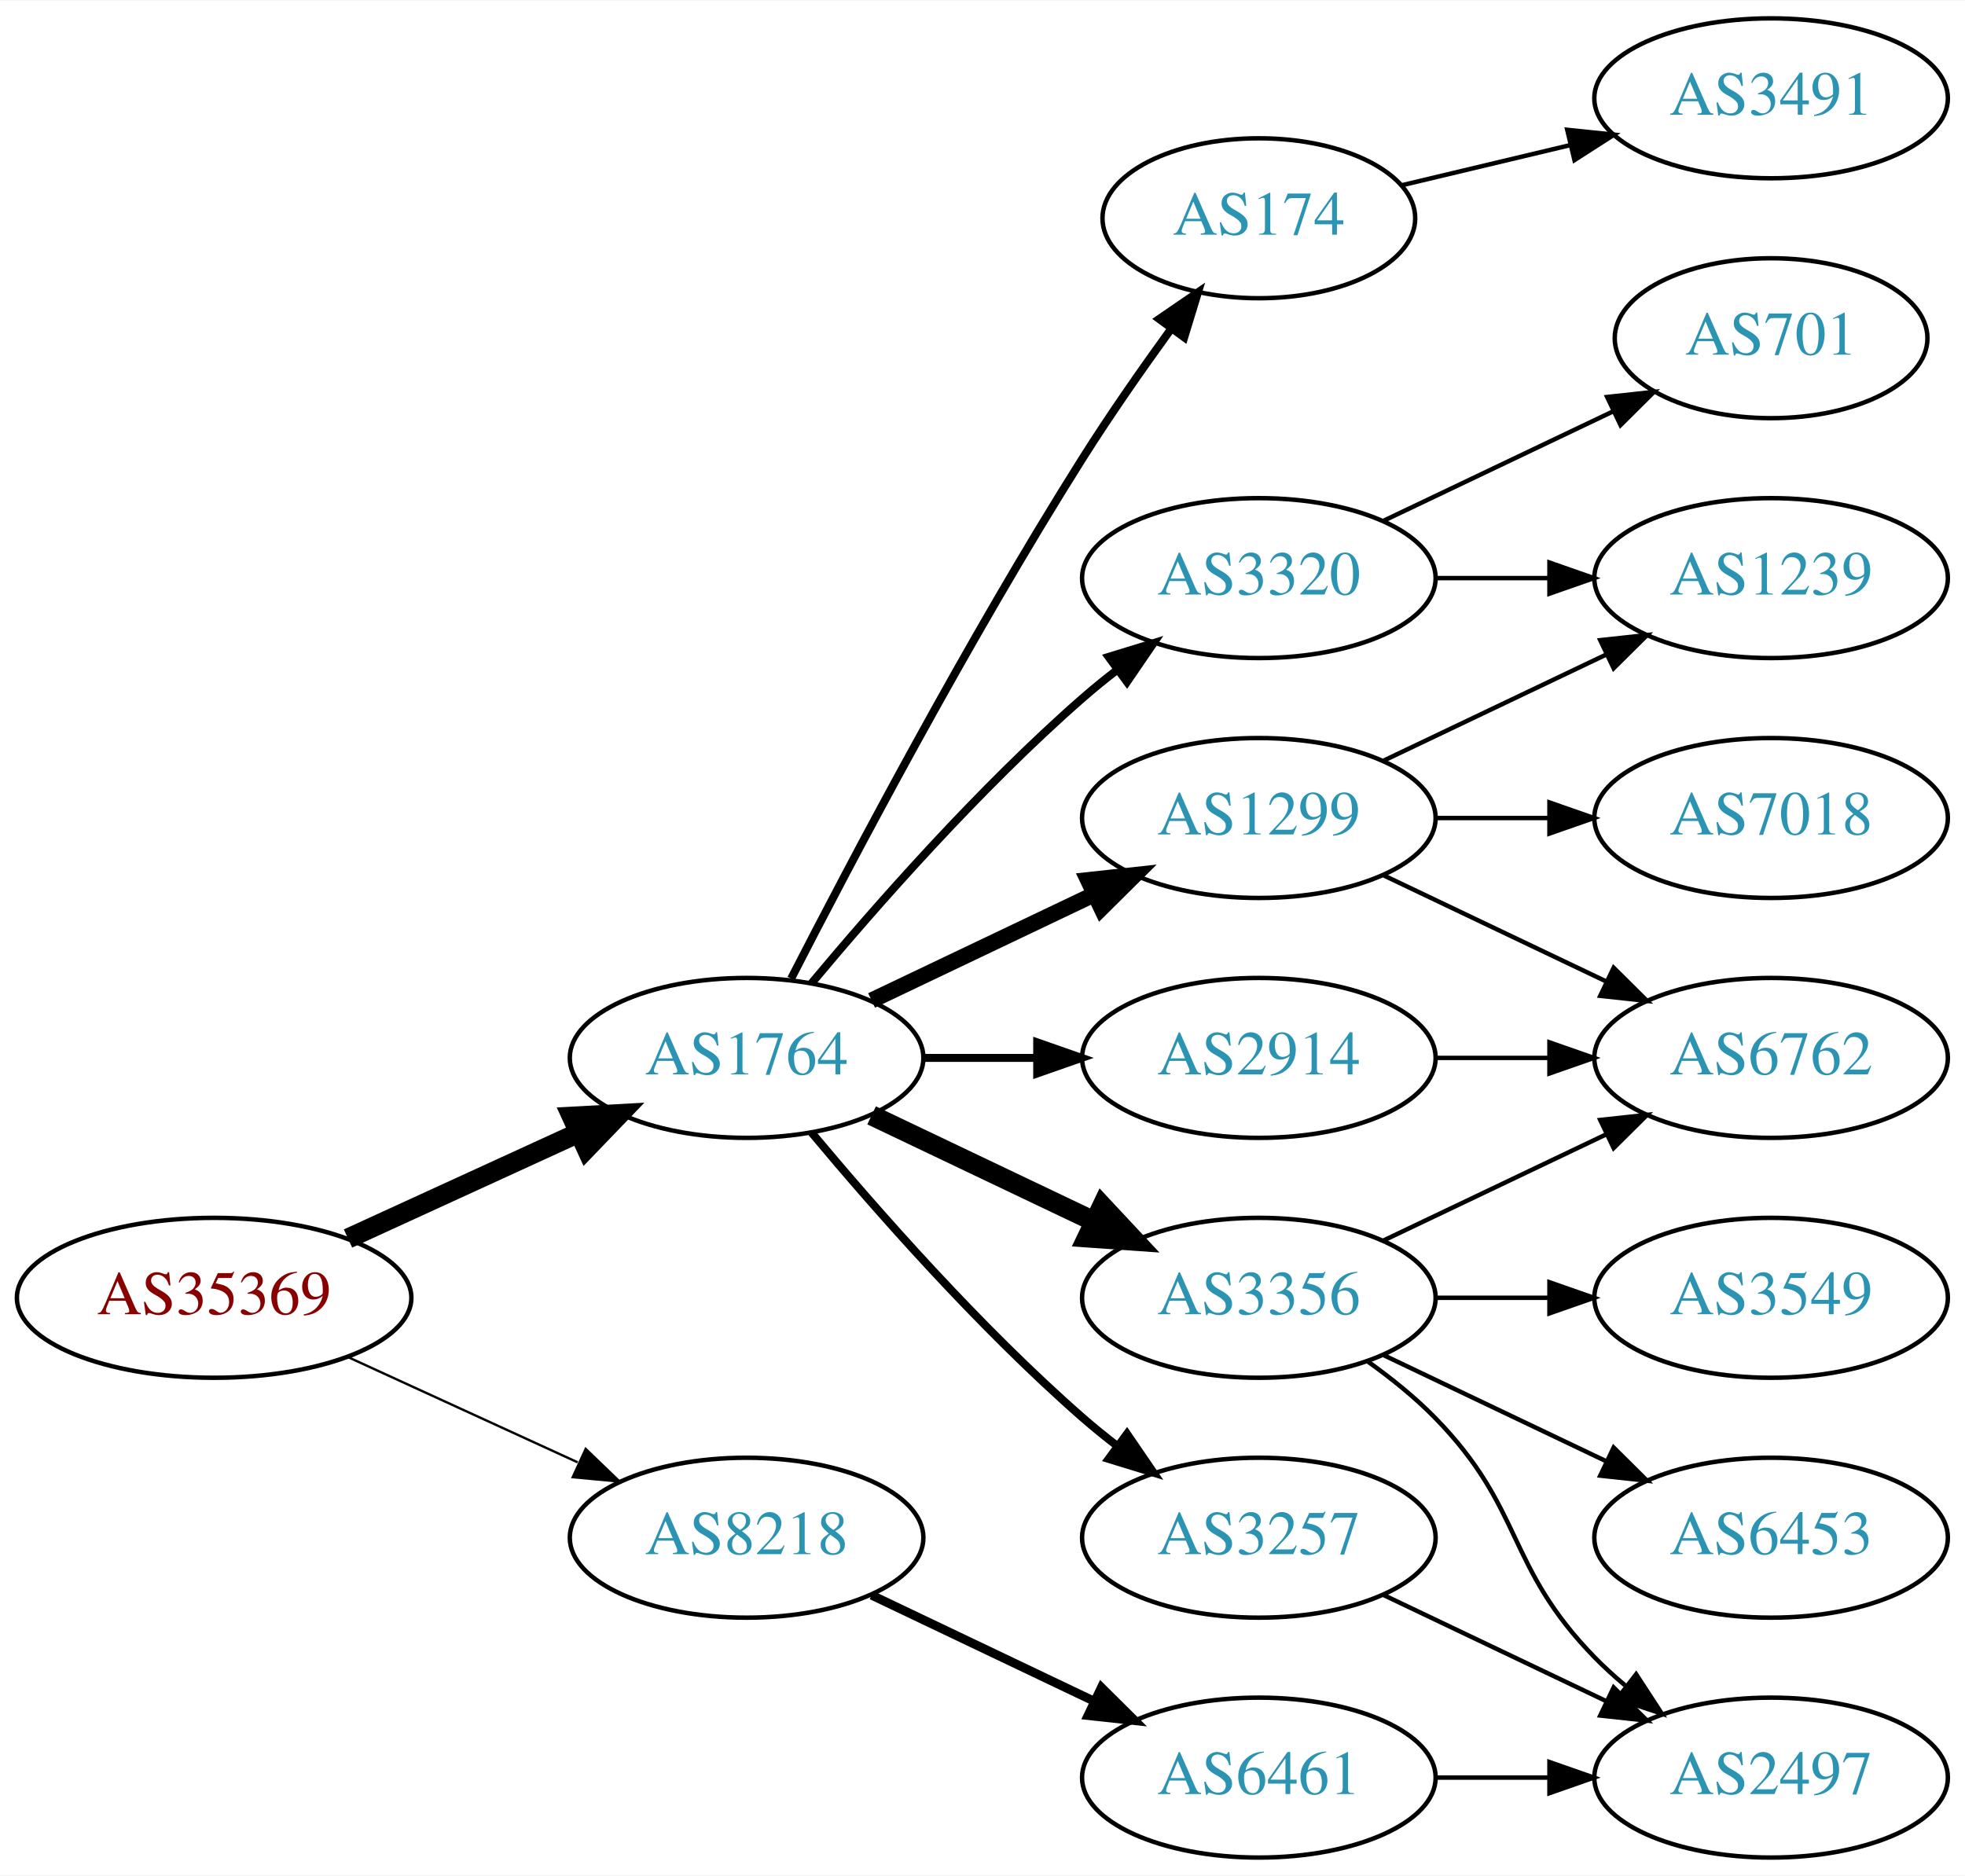
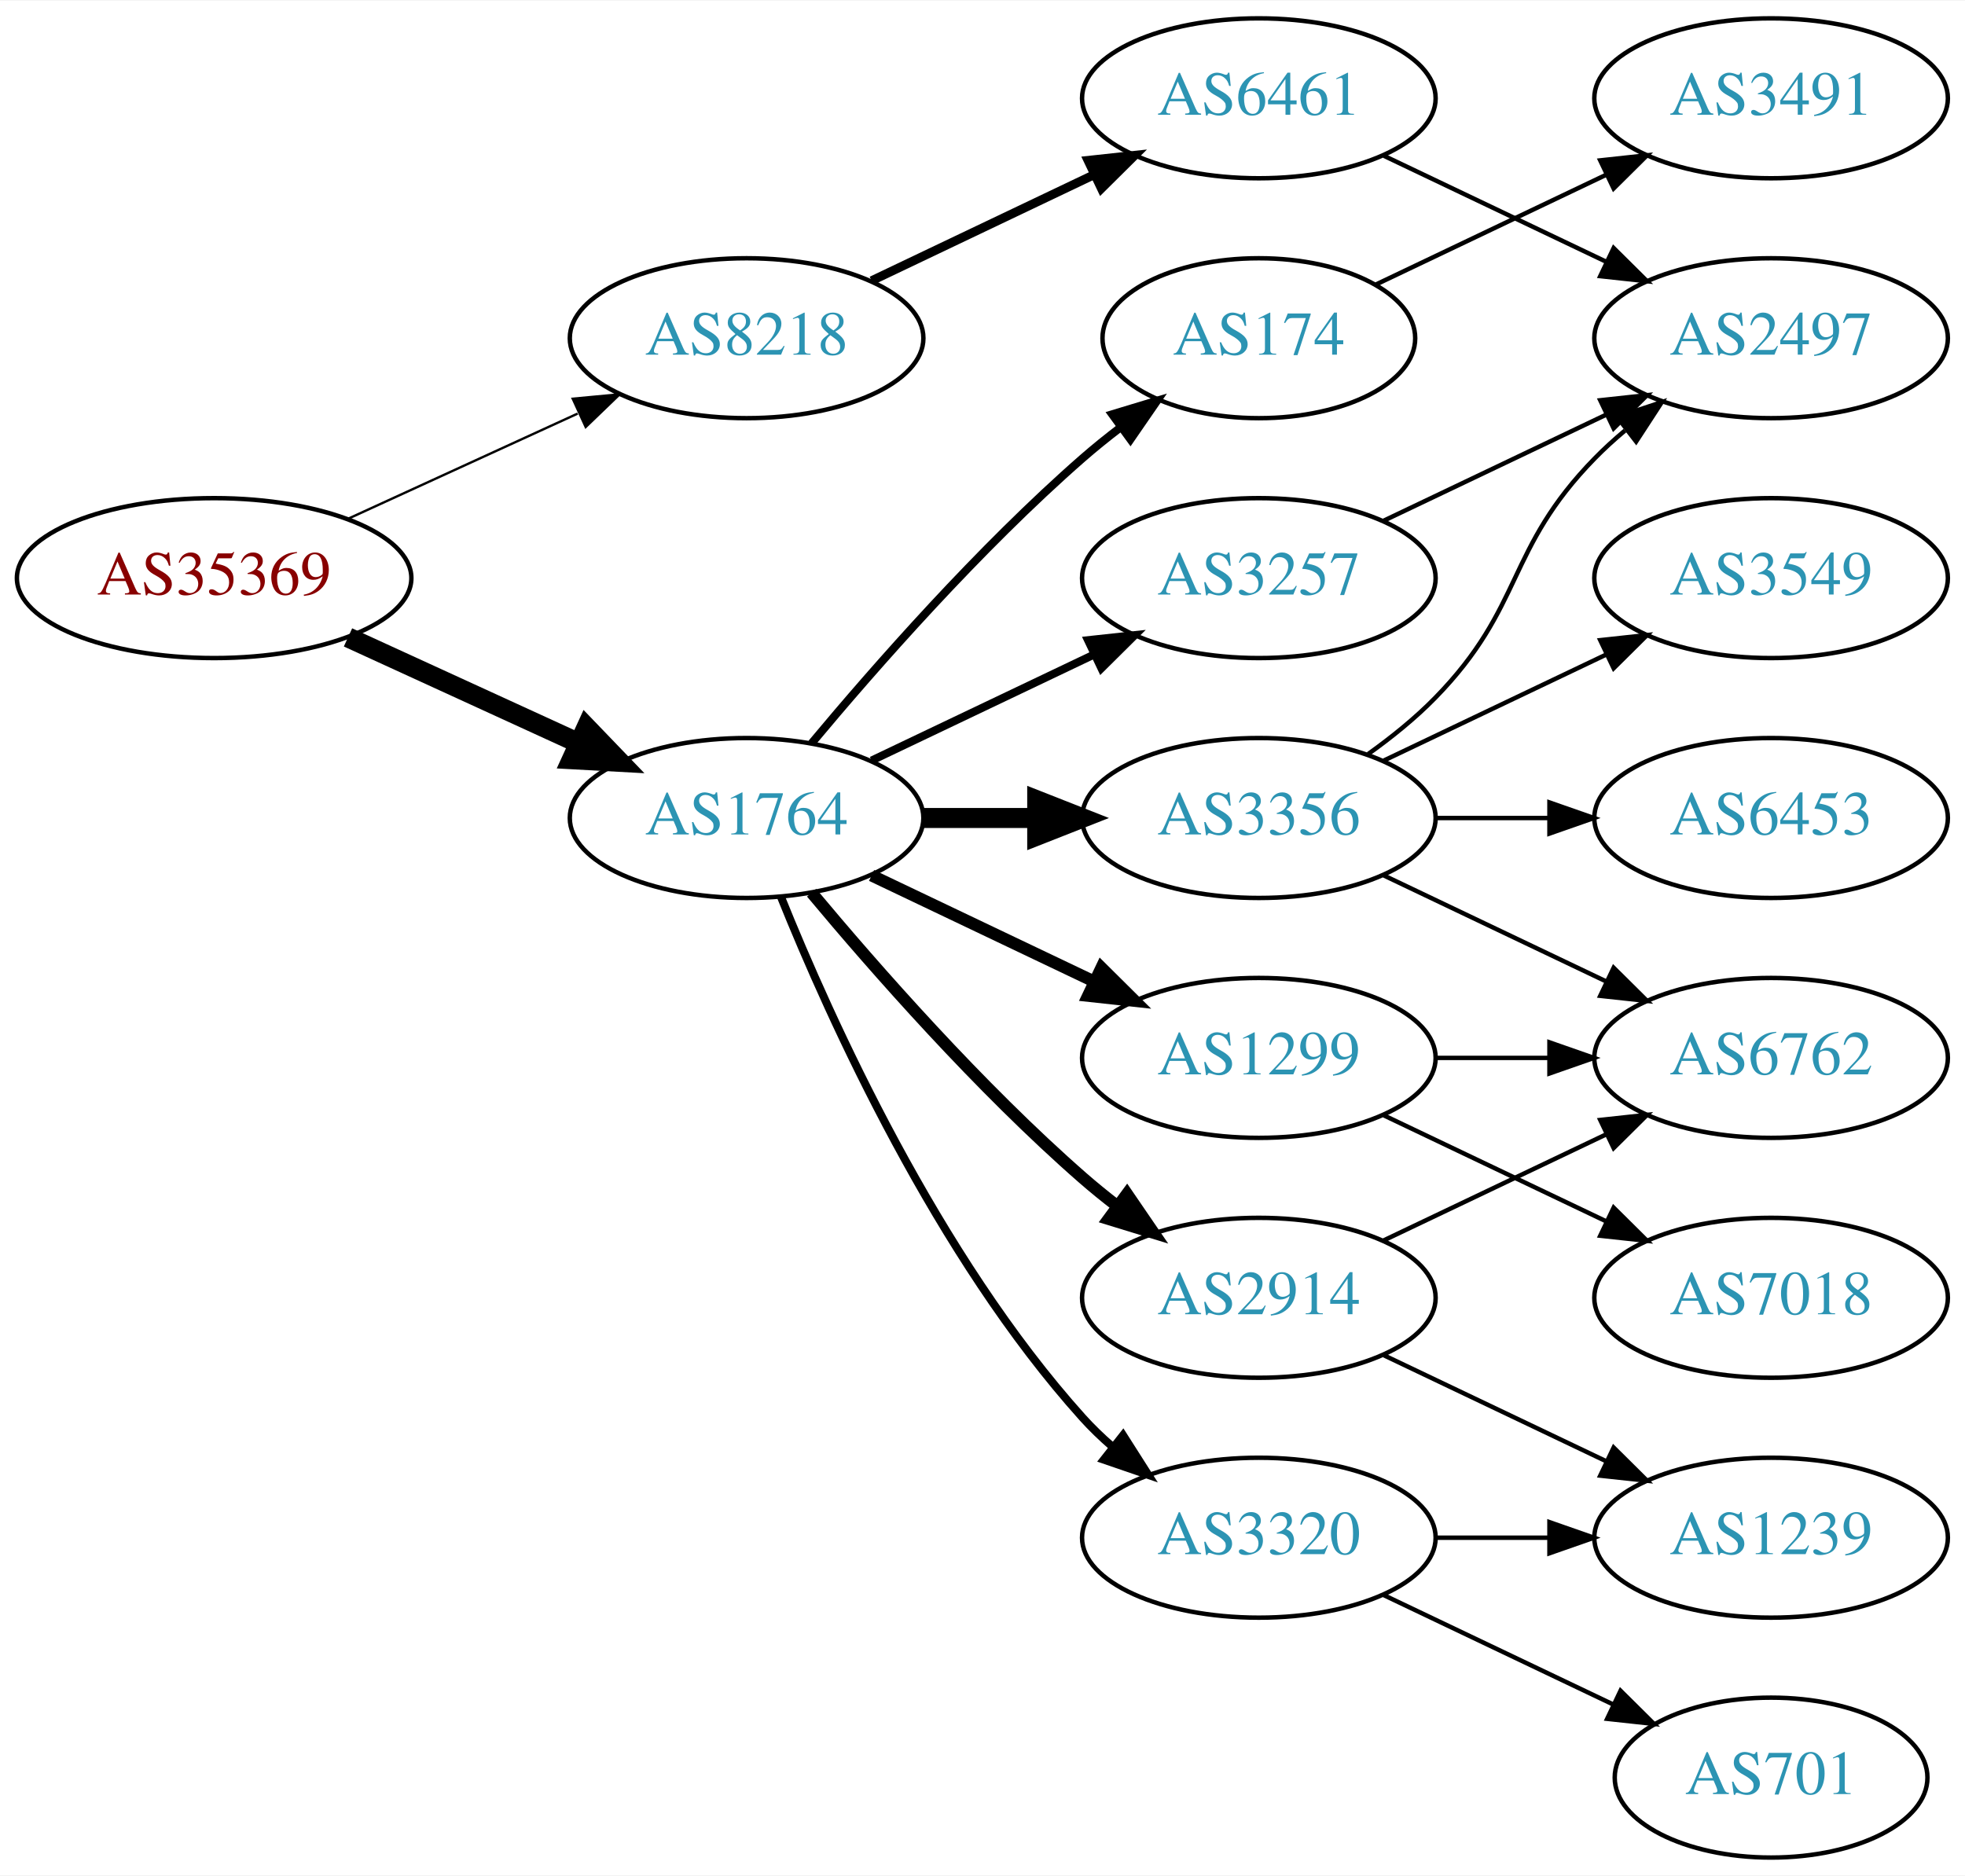
<svg xmlns="http://www.w3.org/2000/svg" xmlns:xlink="http://www.w3.org/1999/xlink" width="442pt" height="422pt" viewBox="0.00 0.00 442.27 422.00">
  <g id="graph0" class="graph" transform="scale(1 1) rotate(0) translate(4 418)">
    <polygon fill="white" stroke="none" points="-4,4 -4,-418 438.271,-418 438.271,4 -4,4" />
    <g id="node1" class="node">
      <g id="a_node1">
        <a xlink:href="/asn/35369" xlink:title="AS35369 ~ LINZAG-TELEKOM-AS [AT]">
-           <ellipse fill="#ffffff" stroke="black" cx="44.196" cy="-126" rx="44.393" ry="18" />
-           <text text-anchor="middle" x="44.196" y="-122.3" font-family="Times,serif" font-size="14.00" fill="#880000">AS35369</text>
+           <ellipse fill="#ffffff" stroke="black" cx="44.196" cy="-288" rx="44.393" ry="18" />
+           <text text-anchor="middle" x="44.196" y="-284.3" font-family="Times,serif" font-size="14.00" fill="#880000">AS35369</text>
        </a>
      </g>
    </g>
    <g id="node2" class="node">
      <g id="a_node2">
        <a xlink:href="/asn/1764" xlink:title="AS1764 ~ NEXTLAYER-AS [AT]">
-           <ellipse fill="#ffffff" stroke="black" cx="164.039" cy="-180" rx="39.794" ry="18" />
-           <text text-anchor="middle" x="164.039" y="-176.3" font-family="Times,serif" font-size="14.00" fill="#2c94b3">AS1764</text>
+           <ellipse fill="#ffffff" stroke="black" cx="164.039" cy="-234" rx="39.794" ry="18" />
+           <text text-anchor="middle" x="164.039" y="-230.3" font-family="Times,serif" font-size="14.00" fill="#2c94b3">AS1764</text>
        </a>
      </g>
    </g>
    <g id="edge1" class="edge">
-       <path fill="none" stroke="black" stroke-width="4.5" d="M74.326,-139.348C89.937,-146.502 109.335,-155.391 126.007,-163.03" />
-       <polygon fill="black" stroke="black" stroke-width="4.5" points="124.727,-166.775 135.459,-167.362 128.008,-159.616 124.727,-166.775" />
+       <path fill="none" stroke="black" stroke-width="4.5" d="M74.326,-274.652C89.937,-267.498 109.335,-258.609 126.007,-250.97" />
+       <polygon fill="black" stroke="black" stroke-width="4.5" points="128.008,-254.384 135.459,-246.638 124.727,-247.225 128.008,-254.384" />
    </g>
    <g id="node3" class="node">
      <g id="a_node3">
        <a xlink:href="/asn/8218" xlink:title="AS8218 ~ legacy Neotelecoms [FR]">
-           <ellipse fill="#ffffff" stroke="black" cx="164.039" cy="-72" rx="39.794" ry="18" />
-           <text text-anchor="middle" x="164.039" y="-68.3" font-family="Times,serif" font-size="14.00" fill="#2c94b3">AS8218</text>
+           <ellipse fill="#ffffff" stroke="black" cx="164.039" cy="-342" rx="39.794" ry="18" />
+           <text text-anchor="middle" x="164.039" y="-338.3" font-family="Times,serif" font-size="14.00" fill="#2c94b3">AS8218</text>
        </a>
      </g>
    </g>
    <g id="edge2" class="edge">
-       <path fill="none" stroke="black" stroke-width="0.529" d="M74.326,-112.652C89.937,-105.498 109.335,-96.609 126.007,-88.969" />
-       <polygon fill="black" stroke="black" stroke-width="0.529" points="127.826,-91.986 135.459,-84.638 124.91,-85.622 127.826,-91.986" />
+       <path fill="none" stroke="black" stroke-width="0.529" d="M74.326,-301.348C89.937,-308.502 109.335,-317.391 126.007,-325.03" />
+       <polygon fill="black" stroke="black" stroke-width="0.529" points="124.91,-328.378 135.459,-329.362 127.826,-322.014 124.91,-328.378" />
    </g>
    <g id="node4" class="node">
      <g id="a_node4">
-         <a xlink:href="/asn/1299" xlink:title="AS1299 ~ Telia Carrier [EU]">
+         <a xlink:href="/asn/3356" xlink:title="AS3356 ~ Level 3 Parent, LLC [US]">
          <ellipse fill="#ffffff" stroke="black" cx="279.332" cy="-234" rx="39.794" ry="18" />
-           <text text-anchor="middle" x="279.332" y="-230.3" font-family="Times,serif" font-size="14.00" fill="#2c94b3">AS1299</text>
+           <text text-anchor="middle" x="279.332" y="-230.3" font-family="Times,serif" font-size="14.00" fill="#2c94b3">AS3356</text>
        </a>
      </g>
    </g>
    <g id="edge3" class="edge">
-       <path fill="none" stroke="black" stroke-width="3.6" d="M192.175,-192.934C207.169,-200.081 225.99,-209.052 242.213,-216.785" />
-       <polygon fill="black" stroke="black" stroke-width="3.6" points="240.884,-220.028 251.417,-221.171 243.895,-213.709 240.884,-220.028" />
+       <path fill="none" stroke="black" stroke-width="4.5" d="M203.711,-234C211.914,-234 220.678,-234 229.21,-234" />
+       <polygon fill="black" stroke="black" stroke-width="4.5" points="229.449,-237.938 239.449,-234 229.449,-230.063 229.449,-237.938" />
    </g>
    <g id="node5" class="node">
      <g id="a_node5">
-         <a xlink:href="/asn/3356" xlink:title="AS3356 ~ Level 3 Parent, LLC [US]">
-           <ellipse fill="#ffffff" stroke="black" cx="279.332" cy="-126" rx="39.794" ry="18" />
-           <text text-anchor="middle" x="279.332" y="-122.3" font-family="Times,serif" font-size="14.00" fill="#2c94b3">AS3356</text>
+         <a xlink:href="/asn/174" xlink:title="AS174 ~ Cogent Communications [US]">
+           <ellipse fill="#ffffff" stroke="black" cx="279.332" cy="-342" rx="35.194" ry="18" />
+           <text text-anchor="middle" x="279.332" y="-338.3" font-family="Times,serif" font-size="14.00" fill="#2c94b3">AS174</text>
        </a>
      </g>
    </g>
    <g id="edge4" class="edge">
-       <path fill="none" stroke="black" stroke-width="4.5" d="M192.175,-167.066C207.169,-159.919 225.99,-150.948 242.213,-143.215" />
-       <polygon fill="black" stroke="black" stroke-width="4.5" points="244.084,-146.686 251.417,-138.829 240.695,-139.577 244.084,-146.686" />
+       <path fill="none" stroke="black" stroke-width="1.8" d="M178.669,-250.817C192.951,-267.929 216.498,-294.745 239.685,-315 242.355,-317.332 245.228,-319.648 248.158,-321.886" />
+       <polygon fill="black" stroke="black" stroke-width="1.8" points="246.309,-324.87 256.449,-327.939 250.436,-319.216 246.309,-324.87" />
    </g>
    <g id="node6" class="node">
      <g id="a_node6">
-         <a xlink:href="/asn/3257" xlink:title="AS3257 ~ GTT [DE]">
-           <ellipse fill="#ffffff" stroke="black" cx="279.332" cy="-72" rx="39.794" ry="18" />
-           <text text-anchor="middle" x="279.332" y="-68.3" font-family="Times,serif" font-size="14.00" fill="#2c94b3">AS3257</text>
+         <a xlink:href="/asn/2914" xlink:title="AS2914 ~ NTT America, Inc. [US]">
+           <ellipse fill="#ffffff" stroke="black" cx="279.332" cy="-126" rx="39.794" ry="18" />
+           <text text-anchor="middle" x="279.332" y="-122.3" font-family="Times,serif" font-size="14.00" fill="#2c94b3">AS2914</text>
        </a>
      </g>
    </g>
    <g id="edge5" class="edge">
-       <path fill="none" stroke="black" stroke-width="1.8" d="M178.669,-163.183C192.951,-146.071 216.498,-119.255 239.685,-99 242.151,-96.846 244.789,-94.706 247.487,-92.628" />
-       <polygon fill="black" stroke="black" stroke-width="1.8" points="249.66,-95.375 255.641,-86.63 245.512,-89.736 249.66,-95.375" />
+       <path fill="none" stroke="black" stroke-width="2.7" d="M178.669,-217.183C192.951,-200.071 216.498,-173.255 239.685,-153 242.151,-150.846 244.789,-148.706 247.487,-146.628" />
+       <polygon fill="black" stroke="black" stroke-width="2.7" points="249.66,-149.375 255.641,-140.63 245.512,-143.736 249.66,-149.375" />
    </g>
    <g id="node7" class="node">
      <g id="a_node7">
-         <a xlink:href="/asn/174" xlink:title="AS174 ~ Cogent Communications [US]">
-           <ellipse fill="#ffffff" stroke="black" cx="279.332" cy="-369" rx="35.194" ry="18" />
-           <text text-anchor="middle" x="279.332" y="-365.3" font-family="Times,serif" font-size="14.00" fill="#2c94b3">AS174</text>
+         <a xlink:href="/asn/3257" xlink:title="AS3257 ~ GTT [DE]">
+           <ellipse fill="#ffffff" stroke="black" cx="279.332" cy="-288" rx="39.794" ry="18" />
+           <text text-anchor="middle" x="279.332" y="-284.3" font-family="Times,serif" font-size="14.00" fill="#2c94b3">AS3257</text>
        </a>
      </g>
    </g>
    <g id="edge6" class="edge">
-       <path fill="none" stroke="black" stroke-width="1.8" d="M174.065,-197.852C187.501,-224.055 213.95,-274.237 239.685,-315 245.841,-324.751 253.087,-335.127 259.631,-344.15" />
-       <polygon fill="black" stroke="black" stroke-width="1.8" points="256.892,-346.333 265.632,-352.322 262.534,-342.19 256.892,-346.333" />
+       <path fill="none" stroke="black" stroke-width="1.8" d="M192.175,-246.934C207.169,-254.081 225.99,-263.052 242.213,-270.785" />
+       <polygon fill="black" stroke="black" stroke-width="1.8" points="240.884,-274.028 251.417,-275.171 243.895,-267.709 240.884,-274.028" />
    </g>
    <g id="node8" class="node">
      <g id="a_node8">
-         <a xlink:href="/asn/2914" xlink:title="AS2914 ~ NTT America, Inc. [US]">
+         <a xlink:href="/asn/1299" xlink:title="AS1299 ~ Telia Carrier [EU]">
          <ellipse fill="#ffffff" stroke="black" cx="279.332" cy="-180" rx="39.794" ry="18" />
-           <text text-anchor="middle" x="279.332" y="-176.3" font-family="Times,serif" font-size="14.00" fill="#2c94b3">AS2914</text>
+           <text text-anchor="middle" x="279.332" y="-176.3" font-family="Times,serif" font-size="14.00" fill="#2c94b3">AS1299</text>
        </a>
      </g>
    </g>
    <g id="edge7" class="edge">
-       <path fill="none" stroke="black" stroke-width="1.8" d="M203.711,-180C211.914,-180 220.678,-180 229.21,-180" />
-       <polygon fill="black" stroke="black" stroke-width="1.8" points="229.449,-183.5 239.449,-180 229.449,-176.5 229.449,-183.5" />
+       <path fill="none" stroke="black" stroke-width="2.7" d="M192.175,-221.066C207.169,-213.919 225.99,-204.948 242.213,-197.215" />
+       <polygon fill="black" stroke="black" stroke-width="2.7" points="243.895,-200.291 251.417,-192.829 240.884,-193.972 243.895,-200.291" />
    </g>
    <g id="node9" class="node">
      <g id="a_node9">
        <a xlink:href="/asn/3320" xlink:title="AS3320 ~ DTAG [DE]">
-           <ellipse fill="#ffffff" stroke="black" cx="279.332" cy="-288" rx="39.794" ry="18" />
-           <text text-anchor="middle" x="279.332" y="-284.3" font-family="Times,serif" font-size="14.00" fill="#2c94b3">AS3320</text>
+           <ellipse fill="#ffffff" stroke="black" cx="279.332" cy="-72" rx="39.794" ry="18" />
+           <text text-anchor="middle" x="279.332" y="-68.3" font-family="Times,serif" font-size="14.00" fill="#2c94b3">AS3320</text>
        </a>
      </g>
    </g>
    <g id="edge8" class="edge">
-       <path fill="none" stroke="black" stroke-width="1.8" d="M178.669,-196.817C192.951,-213.929 216.498,-240.745 239.685,-261 242.151,-263.154 244.789,-265.294 247.487,-267.372" />
-       <polygon fill="black" stroke="black" stroke-width="1.8" points="245.512,-270.264 255.641,-273.37 249.66,-264.625 245.512,-270.264" />
+       <path fill="none" stroke="black" stroke-width="1.8" d="M171.786,-216.213C182.837,-188.757 206.891,-135.422 239.685,-99 241.688,-96.776 243.906,-94.637 246.239,-92.603" />
+       <polygon fill="black" stroke="black" stroke-width="1.8" points="248.769,-95.065 254.458,-86.127 244.437,-89.567 248.769,-95.065" />
    </g>
    <g id="node18" class="node">
      <g id="a_node18">
        <a xlink:href="/asn/6461" xlink:title="AS6461 ~ Zayo Bandwidth [US]">
-           <ellipse fill="#ffffff" stroke="black" cx="279.332" cy="-18" rx="39.794" ry="18" />
-           <text text-anchor="middle" x="279.332" y="-14.3" font-family="Times,serif" font-size="14.00" fill="#2c94b3">AS6461</text>
+           <ellipse fill="#ffffff" stroke="black" cx="279.332" cy="-396" rx="39.794" ry="18" />
+           <text text-anchor="middle" x="279.332" y="-392.3" font-family="Times,serif" font-size="14.00" fill="#2c94b3">AS6461</text>
        </a>
      </g>
    </g>
    <g id="edge21" class="edge">
-       <path fill="none" stroke="black" stroke-width="2" d="M192.175,-59.066C207.169,-51.919 225.99,-42.948 242.213,-35.215" />
-       <polygon fill="black" stroke="black" stroke-width="2" points="243.895,-38.291 251.417,-30.829 240.884,-31.972 243.895,-38.291" />
+       <path fill="none" stroke="black" stroke-width="2" d="M192.175,-354.934C207.169,-362.081 225.99,-371.052 242.213,-378.785" />
+       <polygon fill="black" stroke="black" stroke-width="2" points="240.884,-382.028 251.417,-383.171 243.895,-375.709 240.884,-382.028" />
    </g>
    <g id="node10" class="node">
      <g id="a_node10">
-         <a xlink:href="/asn/7018" xlink:title="AS7018 ~ AT&amp;T Services, Inc. [US]">
+         <a xlink:href="/asn/2497" xlink:title="AS2497 ~ Internet Initiative Japan Inc. [JP]">
+           <ellipse fill="#ffffff" stroke="black" cx="394.625" cy="-342" rx="39.794" ry="18" />
+           <text text-anchor="middle" x="394.625" y="-338.3" font-family="Times,serif" font-size="14.00" fill="#2c94b3">AS2497</text>
+         </a>
+       </g>
+     </g>
+     <g id="edge9" class="edge">
+       <path fill="none" stroke="black" d="M303.926,-248.389C309.182,-252.148 314.513,-256.437 318.978,-261 339.151,-281.617 334.806,-294.383 354.978,-315 357.071,-317.139 359.354,-319.218 361.731,-321.21" />
+       <polygon fill="black" stroke="black" points="359.974,-324.275 370.031,-327.611 364.249,-318.732 359.974,-324.275" />
+     </g>
+     <g id="node11" class="node">
+       <g id="a_node11">
+         <a xlink:href="/asn/6453" xlink:title="AS6453 ~ TATA COMMUNICATIONS (AMERICA) INC [US]">
          <ellipse fill="#ffffff" stroke="black" cx="394.625" cy="-234" rx="39.794" ry="18" />
-           <text text-anchor="middle" x="394.625" y="-230.3" font-family="Times,serif" font-size="14.00" fill="#2c94b3">AS7018</text>
-         </a>
-       </g>
-     </g>
-     <g id="edge9" class="edge">
+           <text text-anchor="middle" x="394.625" y="-230.3" font-family="Times,serif" font-size="14.00" fill="#2c94b3">AS6453</text>
+         </a>
+       </g>
+     </g>
+     <g id="edge10" class="edge">
      <path fill="none" stroke="black" d="M319.004,-234C327.207,-234 335.971,-234 344.503,-234" />
      <polygon fill="black" stroke="black" points="344.742,-237.5 354.742,-234 344.742,-230.5 344.742,-237.5" />
    </g>
-     <g id="node11" class="node">
-       <g id="a_node11">
+     <g id="node12" class="node">
+       <g id="a_node12">
+         <a xlink:href="/asn/3549" xlink:title="AS3549 ~ Level 3 Parent, LLC [US]">
+           <ellipse fill="#ffffff" stroke="black" cx="394.625" cy="-288" rx="39.794" ry="18" />
+           <text text-anchor="middle" x="394.625" y="-284.3" font-family="Times,serif" font-size="14.00" fill="#2c94b3">AS3549</text>
+         </a>
+       </g>
+     </g>
+     <g id="edge11" class="edge">
+       <path fill="none" stroke="black" d="M307.468,-246.934C322.462,-254.081 341.283,-263.052 357.506,-270.785" />
+       <polygon fill="black" stroke="black" points="356.177,-274.028 366.71,-275.171 359.188,-267.709 356.177,-274.028" />
+     </g>
+     <g id="node13" class="node">
+       <g id="a_node13">
        <a xlink:href="/asn/6762" xlink:title="AS6762 ~ TELECOM ITALIA SPARKLE S.p.A. [IT]">
          <ellipse fill="#ffffff" stroke="black" cx="394.625" cy="-180" rx="39.794" ry="18" />
          <text text-anchor="middle" x="394.625" y="-176.3" font-family="Times,serif" font-size="14.00" fill="#2c94b3">AS6762</text>
        </a>
      </g>
    </g>
-     <g id="edge10" class="edge">
+     <g id="edge12" class="edge">
      <path fill="none" stroke="black" d="M307.468,-221.066C322.462,-213.919 341.283,-204.948 357.506,-197.215" />
      <polygon fill="black" stroke="black" points="359.188,-200.291 366.71,-192.829 356.177,-193.972 359.188,-200.291" />
-     </g>
-     <g id="node12" class="node">
-       <g id="a_node12">
-         <a xlink:href="/asn/1239" xlink:title="AS1239 ~ Sprint [US]">
-           <ellipse fill="#ffffff" stroke="black" cx="394.625" cy="-288" rx="39.794" ry="18" />
-           <text text-anchor="middle" x="394.625" y="-284.3" font-family="Times,serif" font-size="14.00" fill="#2c94b3">AS1239</text>
-         </a>
-       </g>
-     </g>
-     <g id="edge11" class="edge">
-       <path fill="none" stroke="black" d="M307.468,-246.934C322.462,-254.081 341.283,-263.052 357.506,-270.785" />
-       <polygon fill="black" stroke="black" points="356.177,-274.028 366.71,-275.171 359.188,-267.709 356.177,-274.028" />
-     </g>
-     <g id="edge13" class="edge">
-       <path fill="none" stroke="black" d="M307.468,-138.934C322.462,-146.081 341.283,-155.052 357.506,-162.785" />
-       <polygon fill="black" stroke="black" points="356.177,-166.028 366.71,-167.171 359.188,-159.709 356.177,-166.028" />
-     </g>
-     <g id="node13" class="node">
-       <g id="a_node13">
-         <a xlink:href="/asn/3549" xlink:title="AS3549 ~ Level 3 Parent, LLC [US]">
-           <ellipse fill="#ffffff" stroke="black" cx="394.625" cy="-126" rx="39.794" ry="18" />
-           <text text-anchor="middle" x="394.625" y="-122.3" font-family="Times,serif" font-size="14.00" fill="#2c94b3">AS3549</text>
-         </a>
-       </g>
-     </g>
-     <g id="edge12" class="edge">
-       <path fill="none" stroke="black" d="M319.004,-126C327.207,-126 335.971,-126 344.503,-126" />
-       <polygon fill="black" stroke="black" points="344.742,-129.5 354.742,-126 344.742,-122.5 344.742,-129.5" />
-     </g>
-     <g id="node14" class="node">
-       <g id="a_node14">
-         <a xlink:href="/asn/2497" xlink:title="AS2497 ~ Internet Initiative Japan Inc. [JP]">
-           <ellipse fill="#ffffff" stroke="black" cx="394.625" cy="-18" rx="39.794" ry="18" />
-           <text text-anchor="middle" x="394.625" y="-14.3" font-family="Times,serif" font-size="14.00" fill="#2c94b3">AS2497</text>
-         </a>
-       </g>
-     </g>
-     <g id="edge14" class="edge">
-       <path fill="none" stroke="black" d="M303.926,-111.611C309.182,-107.852 314.513,-103.563 318.978,-99 339.151,-78.383 334.806,-65.617 354.978,-45 357.071,-42.861 359.354,-40.782 361.731,-38.79" />
-       <polygon fill="black" stroke="black" points="364.249,-41.268 370.031,-32.389 359.974,-35.725 364.249,-41.268" />
-     </g>
-     <g id="node15" class="node">
-       <g id="a_node15">
-         <a xlink:href="/asn/6453" xlink:title="AS6453 ~ TATA COMMUNICATIONS (AMERICA) INC [US]">
-           <ellipse fill="#ffffff" stroke="black" cx="394.625" cy="-72" rx="39.794" ry="18" />
-           <text text-anchor="middle" x="394.625" y="-68.3" font-family="Times,serif" font-size="14.00" fill="#2c94b3">AS6453</text>
-         </a>
-       </g>
-     </g>
-     <g id="edge15" class="edge">
-       <path fill="none" stroke="black" d="M307.468,-113.066C322.462,-105.919 341.283,-96.948 357.506,-89.215" />
-       <polygon fill="black" stroke="black" points="359.188,-92.291 366.71,-84.829 356.177,-85.972 359.188,-92.291" />
-     </g>
-     <g id="edge16" class="edge">
-       <path fill="none" stroke="black" d="M307.468,-59.066C322.462,-51.919 341.283,-42.948 357.506,-35.215" />
-       <polygon fill="black" stroke="black" points="359.188,-38.291 366.71,-30.829 356.177,-31.972 359.188,-38.291" />
    </g>
    <g id="node17" class="node">
      <g id="a_node17">
        <a xlink:href="/asn/3491" xlink:title="AS3491 ~ PCCW Global, Inc. [US]">
          <ellipse fill="#ffffff" stroke="black" cx="394.625" cy="-396" rx="39.794" ry="18" />
          <text text-anchor="middle" x="394.625" y="-392.3" font-family="Times,serif" font-size="14.00" fill="#2c94b3">AS3491</text>
        </a>
      </g>
    </g>
+     <g id="edge18" class="edge">
+       <path fill="none" stroke="black" d="M305.757,-354.119C321.059,-361.413 340.783,-370.814 357.665,-378.86" />
+       <polygon fill="black" stroke="black" points="356.172,-382.026 366.705,-383.169 359.184,-375.707 356.172,-382.026" />
+     </g>
+     <g id="edge19" class="edge">
+       <path fill="none" stroke="black" d="M307.468,-138.934C322.462,-146.081 341.283,-155.052 357.506,-162.785" />
+       <polygon fill="black" stroke="black" points="356.177,-166.028 366.71,-167.171 359.188,-159.709 356.177,-166.028" />
+     </g>
+     <g id="node16" class="node">
+       <g id="a_node16">
+         <a xlink:href="/asn/1239" xlink:title="AS1239 ~ Sprint [US]">
+           <ellipse fill="#ffffff" stroke="black" cx="394.625" cy="-72" rx="39.794" ry="18" />
+           <text text-anchor="middle" x="394.625" y="-68.3" font-family="Times,serif" font-size="14.00" fill="#2c94b3">AS1239</text>
+         </a>
+       </g>
+     </g>
    <g id="edge20" class="edge">
-       <path fill="none" stroke="black" d="M311.589,-376.449C323.269,-379.233 336.765,-382.449 349.394,-385.459" />
-       <polygon fill="black" stroke="black" points="348.747,-388.903 359.286,-387.816 350.37,-382.093 348.747,-388.903" />
-     </g>
-     <g id="edge17" class="edge">
+       <path fill="none" stroke="black" d="M307.468,-113.066C322.462,-105.919 341.283,-96.948 357.506,-89.215" />
+       <polygon fill="black" stroke="black" points="359.188,-92.291 366.71,-84.829 356.177,-85.972 359.188,-92.291" />
+     </g>
+     <g id="edge13" class="edge">
+       <path fill="none" stroke="black" d="M307.468,-300.934C322.462,-308.081 341.283,-317.052 357.506,-324.785" />
+       <polygon fill="black" stroke="black" points="356.177,-328.028 366.71,-329.171 359.188,-321.709 356.177,-328.028" />
+     </g>
+     <g id="edge15" class="edge">
      <path fill="none" stroke="black" d="M319.004,-180C327.207,-180 335.971,-180 344.503,-180" />
      <polygon fill="black" stroke="black" points="344.742,-183.5 354.742,-180 344.742,-176.5 344.742,-183.5" />
    </g>
-     <g id="edge19" class="edge">
-       <path fill="none" stroke="black" d="M319.004,-288C327.207,-288 335.971,-288 344.503,-288" />
-       <polygon fill="black" stroke="black" points="344.742,-291.5 354.742,-288 344.742,-284.5 344.742,-291.5" />
-     </g>
-     <g id="node16" class="node">
-       <g id="a_node16">
+     <g id="node14" class="node">
+       <g id="a_node14">
+         <a xlink:href="/asn/7018" xlink:title="AS7018 ~ AT&amp;T Services, Inc. [US]">
+           <ellipse fill="#ffffff" stroke="black" cx="394.625" cy="-126" rx="39.794" ry="18" />
+           <text text-anchor="middle" x="394.625" y="-122.3" font-family="Times,serif" font-size="14.00" fill="#2c94b3">AS7018</text>
+         </a>
+       </g>
+     </g>
+     <g id="edge14" class="edge">
+       <path fill="none" stroke="black" d="M307.468,-167.066C322.462,-159.919 341.283,-150.948 357.506,-143.215" />
+       <polygon fill="black" stroke="black" points="359.188,-146.291 366.71,-138.829 356.177,-139.972 359.188,-146.291" />
+     </g>
+     <g id="node15" class="node">
+       <g id="a_node15">
        <a xlink:href="/asn/701" xlink:title="AS701 ~ UUNET [US]">
-           <ellipse fill="#ffffff" stroke="black" cx="394.625" cy="-342" rx="35.194" ry="18" />
-           <text text-anchor="middle" x="394.625" y="-338.3" font-family="Times,serif" font-size="14.00" fill="#2c94b3">AS701</text>
-         </a>
-       </g>
-     </g>
-     <g id="edge18" class="edge">
-       <path fill="none" stroke="black" d="M307.468,-300.934C322.9,-308.29 342.385,-317.577 358.92,-325.459" />
-       <polygon fill="black" stroke="black" points="357.729,-328.768 368.262,-329.911 360.741,-322.449 357.729,-328.768" />
+           <ellipse fill="#ffffff" stroke="black" cx="394.625" cy="-18" rx="35.194" ry="18" />
+           <text text-anchor="middle" x="394.625" y="-14.3" font-family="Times,serif" font-size="14.00" fill="#2c94b3">AS701</text>
+         </a>
+       </g>
+     </g>
+     <g id="edge16" class="edge">
+       <path fill="none" stroke="black" d="M307.468,-59.066C322.9,-51.71 342.385,-42.423 358.92,-34.541" />
+       <polygon fill="black" stroke="black" points="360.741,-37.551 368.262,-30.089 357.729,-31.232 360.741,-37.551" />
+     </g>
+     <g id="edge17" class="edge">
+       <path fill="none" stroke="black" d="M319.004,-72C327.207,-72 335.971,-72 344.503,-72" />
+       <polygon fill="black" stroke="black" points="344.742,-75.5 354.742,-72 344.742,-68.5 344.742,-75.5" />
    </g>
    <g id="edge22" class="edge">
-       <path fill="none" stroke="black" d="M319.004,-18C327.207,-18 335.971,-18 344.503,-18" />
-       <polygon fill="black" stroke="black" points="344.742,-21.5 354.742,-18 344.742,-14.5 344.742,-21.5" />
+       <path fill="none" stroke="black" d="M307.468,-383.066C322.462,-375.919 341.283,-366.948 357.506,-359.215" />
+       <polygon fill="black" stroke="black" points="359.188,-362.291 366.71,-354.829 356.177,-355.972 359.188,-362.291" />
    </g>
  </g>
</svg>
